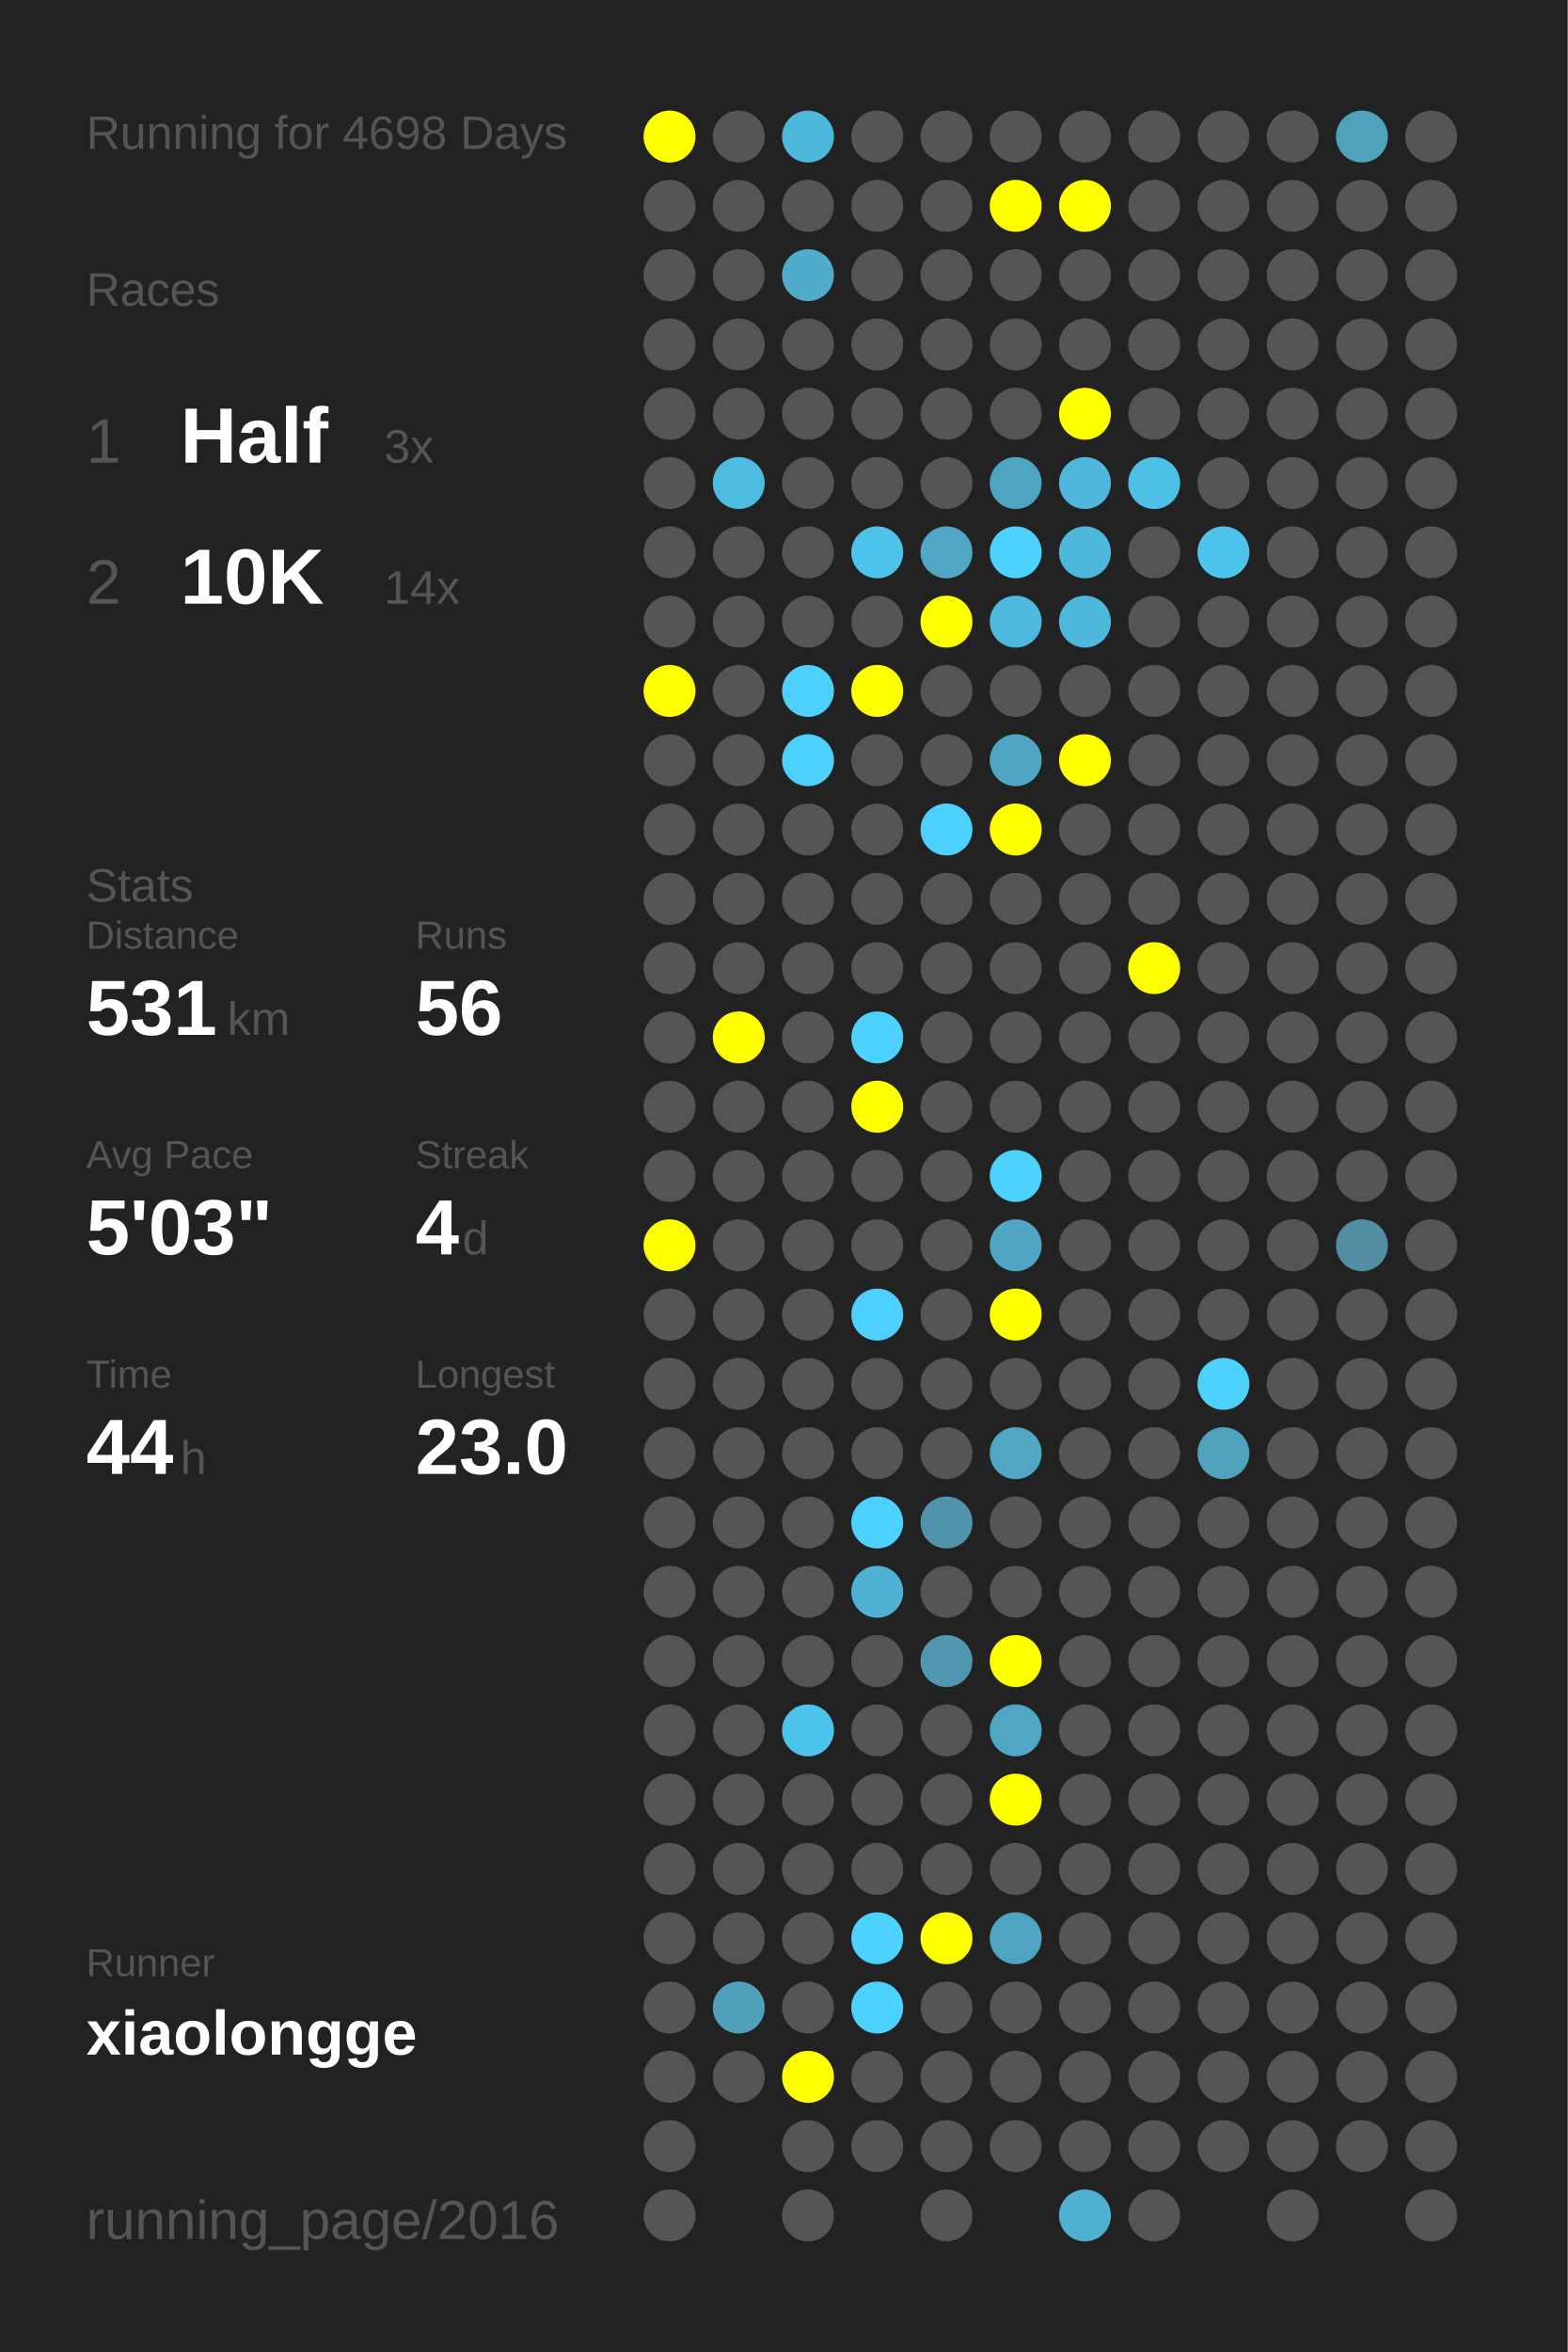
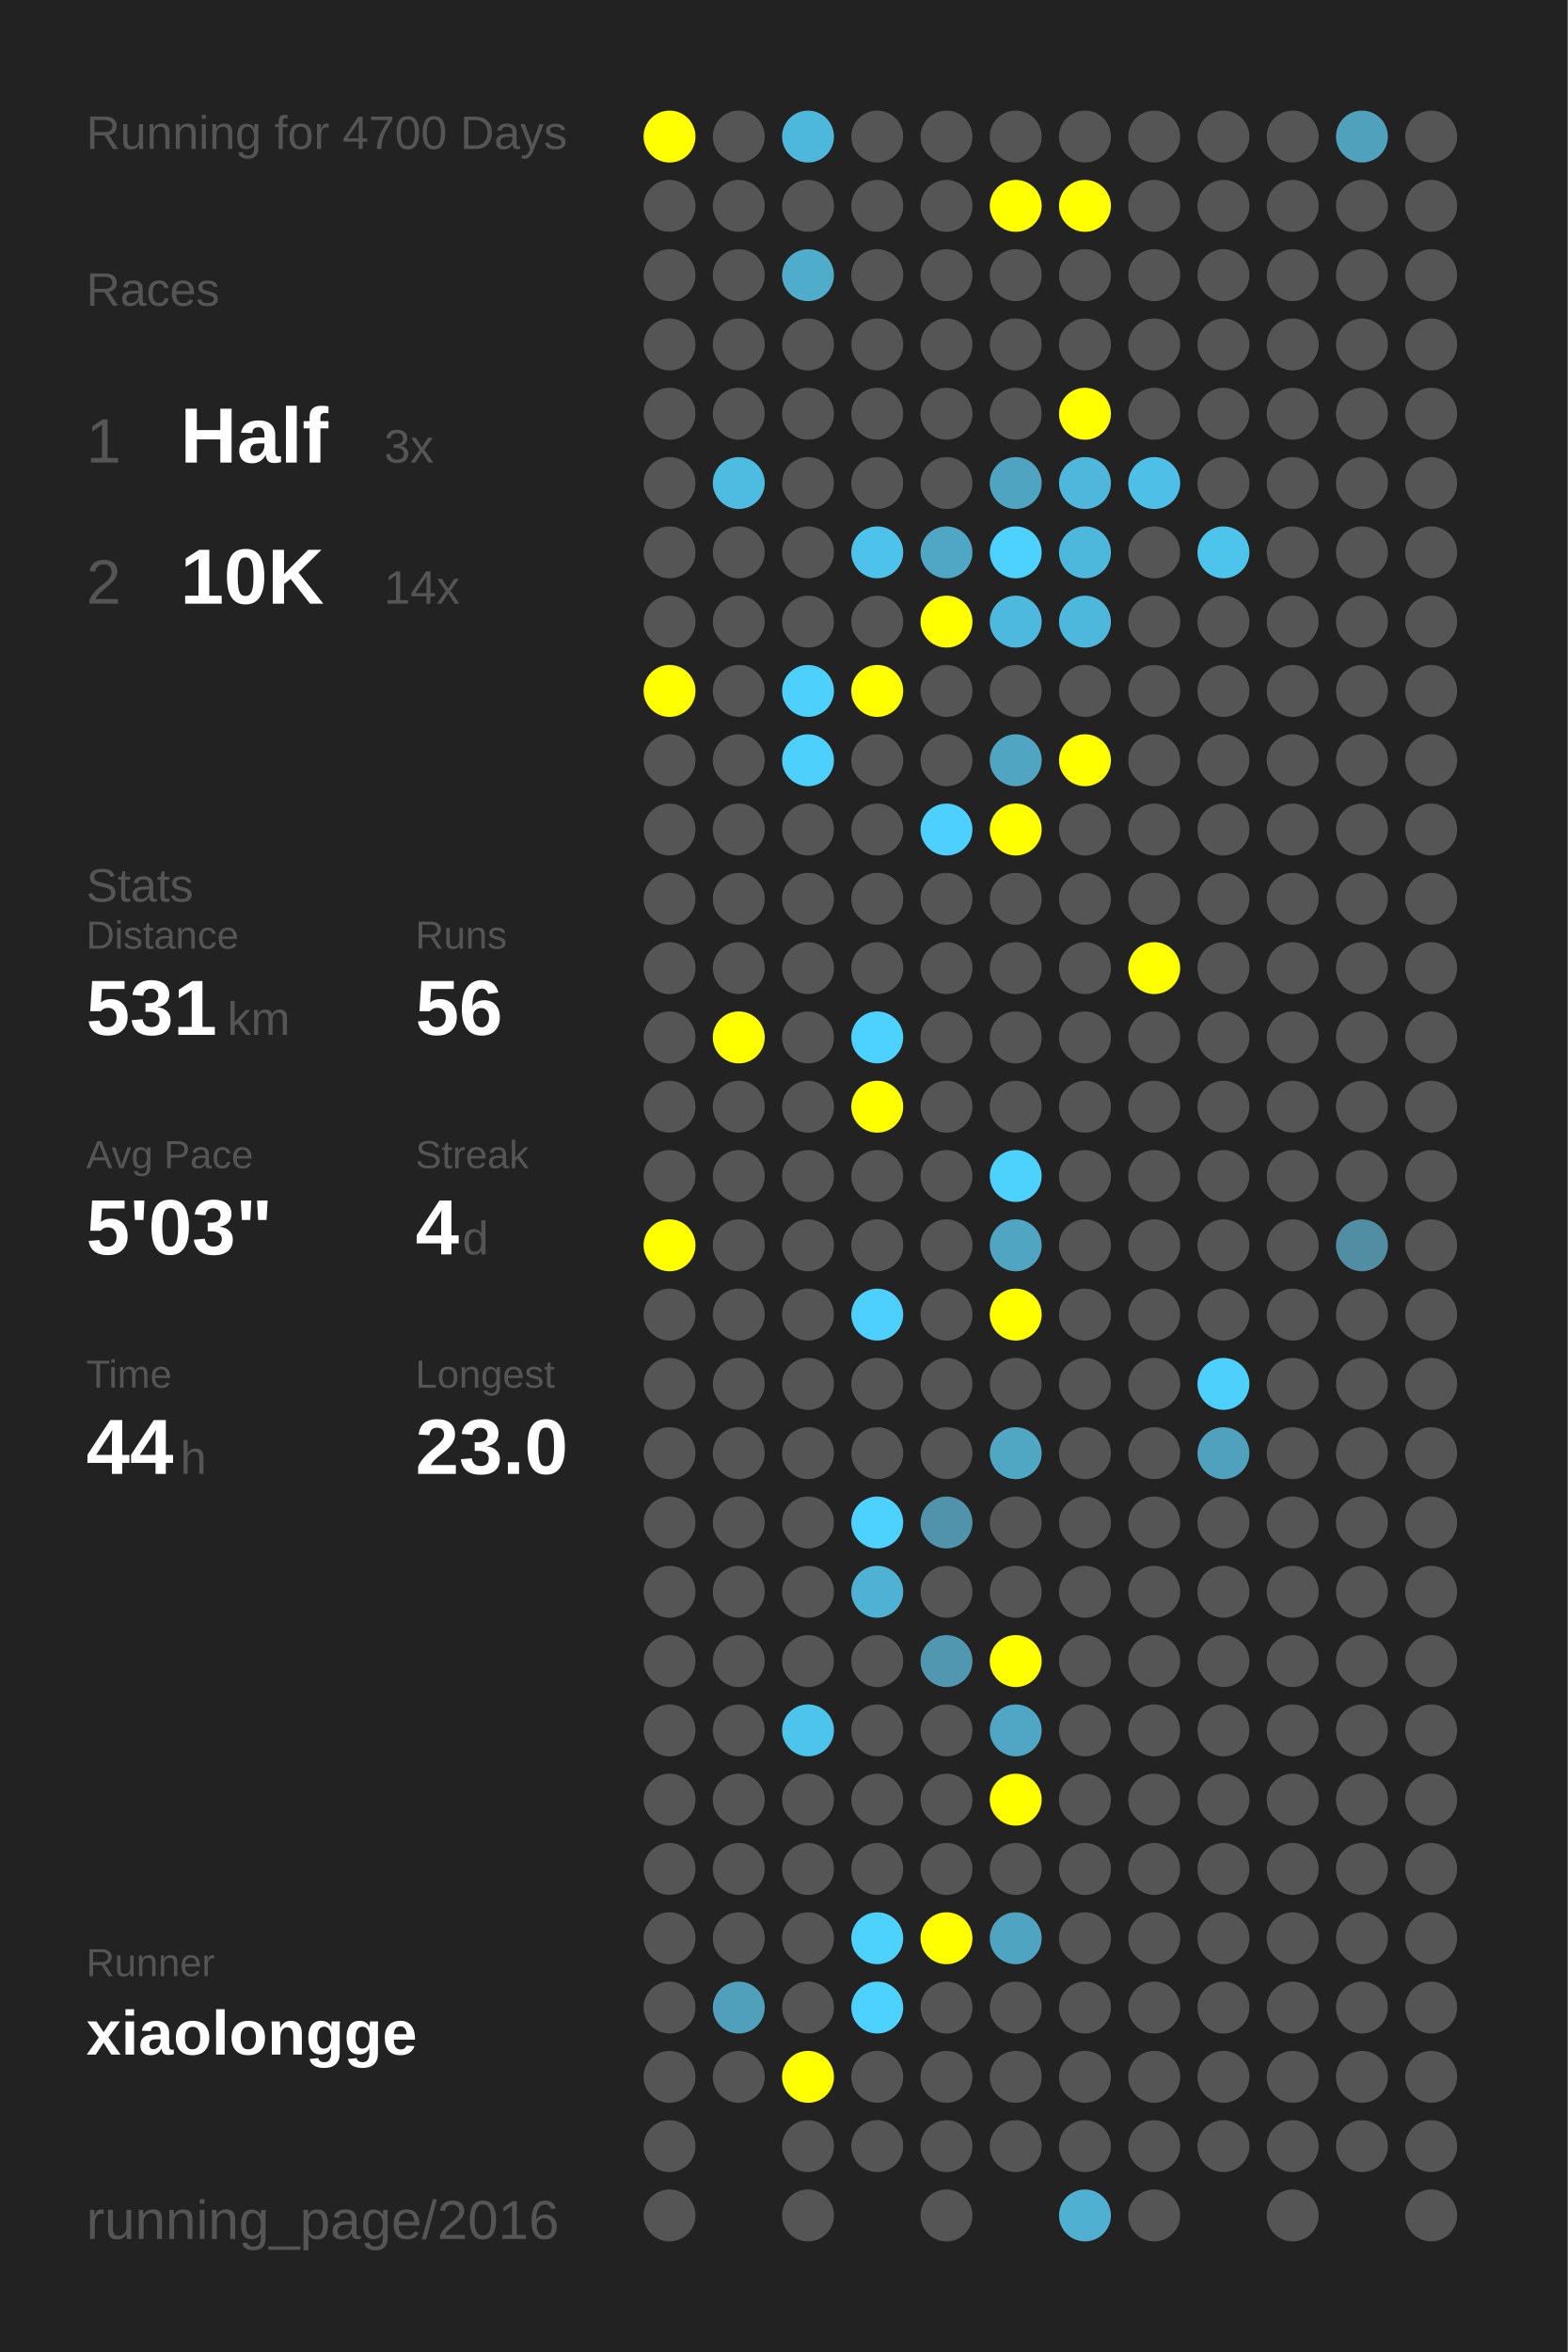
<svg xmlns="http://www.w3.org/2000/svg" baseProfile="full" height="300mm" version="1.1" viewBox="0,0,200,300" width="200mm">
  <defs />
  <rect fill="#222222" height="300" width="200" x="0" y="0" />
-   <text fill="#555555" style="font-size:6px; font-family:Arial;" x="11" y="19">Running for 4698 Days</text>
+   <text fill="#555555" style="font-size:6px; font-family:Arial;" x="11" y="19">Running for 4700 Days</text>
  <text fill="#555555" style="font-size:6px; font-family:Arial;" x="11" y="39">Races</text>
  <text fill="#555555" style="font-size:8px; font-family:Arial;" x="11" y="59">1</text>
  <text fill="#FFFFFF" style="font-size:10px; font-family:Arial; font-weight:bold;" x="23" y="59">Half</text>
  <text fill="#555555" style="font-size:6px; font-family:Arial;" x="49" y="59">3x</text>
  <text fill="#555555" style="font-size:8px; font-family:Arial;" x="11" y="77">2</text>
  <text fill="#FFFFFF" style="font-size:10px; font-family:Arial; font-weight:bold;" x="23" y="77">10K</text>
  <text fill="#555555" style="font-size:6px; font-family:Arial;" x="49" y="77">14x</text>
  <text fill="#555555" style="font-size:6px; font-family:Arial;" x="11" y="115">Stats</text>
  <text fill="#555555" style="font-size:5px; font-family:Arial;" x="11" y="121">Distance</text>
  <text fill="#FFFFFF" style="font-size:10px; font-family:Arial; font-weight:bold;" x="11" y="132">531</text>
  <text fill="#555555" style="font-size:6px; font-family:Arial;" x="29" y="132">km</text>
  <text fill="#555555" style="font-size:5px; font-family:Arial;" x="53" y="121">Runs</text>
  <text fill="#FFFFFF" style="font-size:10px; font-family:Arial; font-weight:bold;" x="53" y="132">56</text>
  <text fill="#555555" style="font-size:5px; font-family:Arial;" x="11" y="149">Avg Pace</text>
  <text fill="#FFFFFF" style="font-size:10px; font-family:Arial; font-weight:bold;" x="11" y="160">5'03"</text>
  <text fill="#555555" style="font-size:5px; font-family:Arial;" x="53" y="149">Streak</text>
  <text fill="#FFFFFF" style="font-size:10px; font-family:Arial; font-weight:bold;" x="53" y="160">4</text>
  <text fill="#555555" style="font-size:6px; font-family:Arial;" x="59" y="160">d</text>
  <text fill="#555555" style="font-size:5px; font-family:Arial;" x="11" y="177">Time</text>
  <text fill="#FFFFFF" style="font-size:10px; font-family:Arial; font-weight:bold;" x="11" y="188">44</text>
  <text fill="#555555" style="font-size:6px; font-family:Arial;" x="23" y="188">h</text>
  <text fill="#555555" style="font-size:5px; font-family:Arial;" x="53" y="177">Longest</text>
  <text fill="#FFFFFF" style="font-size:10px; font-family:Arial; font-weight:bold;" x="53" y="188">23.0</text>
  <text fill="#555555" style="font-size:5px; font-family:Arial;" x="11" y="252.065">Runner</text>
  <text fill="#FFFFFF" style="font-size:8px; font-family:Arial; font-weight:bold;" x="11" y="262.065">xiaolongge</text>
  <text fill="#555555" style="font-size:7px; font-family:Arial;" x="11" y="285.581">running_page/2016</text>
  <circle cx="85.417" cy="17.419" fill="#FFFF00" r="3.312" />
  <circle cx="85.417" cy="26.258" fill="#555555" r="3.312" />
  <circle cx="85.417" cy="35.097" fill="#555555" r="3.312" />
  <circle cx="85.417" cy="43.935" fill="#555555" r="3.312" />
  <circle cx="85.417" cy="52.774" fill="#555555" r="3.312" />
  <circle cx="85.417" cy="61.613" fill="#555555" r="3.312" />
  <circle cx="85.417" cy="70.452" fill="#555555" r="3.312" />
  <circle cx="85.417" cy="79.29" fill="#555555" r="3.312" />
  <circle cx="85.417" cy="88.129" fill="#FFFF00" r="3.312" />
  <circle cx="85.417" cy="96.968" fill="#555555" r="3.312" />
  <circle cx="85.417" cy="105.806" fill="#555555" r="3.312" />
  <circle cx="85.417" cy="114.645" fill="#555555" r="3.312" />
  <circle cx="85.417" cy="123.484" fill="#555555" r="3.312" />
  <circle cx="85.417" cy="132.323" fill="#555555" r="3.312" />
  <circle cx="85.417" cy="141.161" fill="#555555" r="3.312" />
  <circle cx="85.417" cy="150" fill="#555555" r="3.312" />
  <circle cx="85.417" cy="158.839" fill="#FFFF00" r="3.312" />
  <circle cx="85.417" cy="167.677" fill="#555555" r="3.312" />
  <circle cx="85.417" cy="176.516" fill="#555555" r="3.312" />
  <circle cx="85.417" cy="185.355" fill="#555555" r="3.312" />
  <circle cx="85.417" cy="194.194" fill="#555555" r="3.312" />
  <circle cx="85.417" cy="203.032" fill="#555555" r="3.312" />
  <circle cx="85.417" cy="211.871" fill="#555555" r="3.312" />
  <circle cx="85.417" cy="220.71" fill="#555555" r="3.312" />
  <circle cx="85.417" cy="229.548" fill="#555555" r="3.312" />
  <circle cx="85.417" cy="238.387" fill="#555555" r="3.312" />
  <circle cx="85.417" cy="247.226" fill="#555555" r="3.312" />
  <circle cx="85.417" cy="256.065" fill="#555555" r="3.312" />
  <circle cx="85.417" cy="264.903" fill="#555555" r="3.312" />
  <circle cx="85.417" cy="273.742" fill="#555555" r="3.312" />
  <circle cx="85.417" cy="282.581" fill="#555555" r="3.312" />
  <circle cx="94.25" cy="17.419" fill="#555555" r="3.312" />
  <circle cx="94.25" cy="26.258" fill="#555555" r="3.312" />
  <circle cx="94.25" cy="35.097" fill="#555555" r="3.312" />
  <circle cx="94.25" cy="43.935" fill="#555555" r="3.312" />
  <circle cx="94.25" cy="52.774" fill="#555555" r="3.312" />
  <circle cx="94.25" cy="61.613" fill="#4ebbe0" r="3.312" />
  <circle cx="94.25" cy="70.452" fill="#555555" r="3.312" />
  <circle cx="94.25" cy="79.29" fill="#555555" r="3.312" />
  <circle cx="94.25" cy="88.129" fill="#555555" r="3.312" />
  <circle cx="94.25" cy="96.968" fill="#555555" r="3.312" />
  <circle cx="94.25" cy="105.806" fill="#555555" r="3.312" />
  <circle cx="94.25" cy="114.645" fill="#555555" r="3.312" />
  <circle cx="94.25" cy="123.484" fill="#555555" r="3.312" />
  <circle cx="94.25" cy="132.323" fill="#FFFF00" r="3.312" />
  <circle cx="94.25" cy="141.161" fill="#555555" r="3.312" />
  <circle cx="94.25" cy="150" fill="#555555" r="3.312" />
  <circle cx="94.25" cy="158.839" fill="#555555" r="3.312" />
  <circle cx="94.25" cy="167.677" fill="#555555" r="3.312" />
  <circle cx="94.25" cy="176.516" fill="#555555" r="3.312" />
  <circle cx="94.25" cy="185.355" fill="#555555" r="3.312" />
  <circle cx="94.25" cy="194.194" fill="#555555" r="3.312" />
  <circle cx="94.25" cy="203.032" fill="#555555" r="3.312" />
  <circle cx="94.25" cy="211.871" fill="#555555" r="3.312" />
  <circle cx="94.25" cy="220.71" fill="#555555" r="3.312" />
  <circle cx="94.25" cy="229.548" fill="#555555" r="3.312" />
  <circle cx="94.25" cy="238.387" fill="#555555" r="3.312" />
  <circle cx="94.25" cy="247.226" fill="#555555" r="3.312" />
  <circle cx="94.25" cy="256.065" fill="#50a0bb" r="3.312" />
  <circle cx="94.25" cy="264.903" fill="#555555" r="3.312" />
  <circle cx="103.083" cy="17.419" fill="#4eb8dc" r="3.312" />
  <circle cx="103.083" cy="26.258" fill="#555555" r="3.312" />
  <circle cx="103.083" cy="35.097" fill="#4faccb" r="3.312" />
  <circle cx="103.083" cy="43.935" fill="#555555" r="3.312" />
  <circle cx="103.083" cy="52.774" fill="#555555" r="3.312" />
  <circle cx="103.083" cy="61.613" fill="#555555" r="3.312" />
  <circle cx="103.083" cy="70.452" fill="#555555" r="3.312" />
  <circle cx="103.083" cy="79.29" fill="#555555" r="3.312" />
  <circle cx="103.083" cy="88.129" fill="#4dd0fc" r="3.312" />
  <circle cx="103.083" cy="96.968" fill="#4dd0fc" r="3.312" />
  <circle cx="103.083" cy="105.806" fill="#555555" r="3.312" />
  <circle cx="103.083" cy="114.645" fill="#555555" r="3.312" />
  <circle cx="103.083" cy="123.484" fill="#555555" r="3.312" />
  <circle cx="103.083" cy="132.323" fill="#555555" r="3.312" />
  <circle cx="103.083" cy="141.161" fill="#555555" r="3.312" />
  <circle cx="103.083" cy="150" fill="#555555" r="3.312" />
  <circle cx="103.083" cy="158.839" fill="#555555" r="3.312" />
  <circle cx="103.083" cy="167.677" fill="#555555" r="3.312" />
  <circle cx="103.083" cy="176.516" fill="#555555" r="3.312" />
  <circle cx="103.083" cy="185.355" fill="#555555" r="3.312" />
  <circle cx="103.083" cy="194.194" fill="#555555" r="3.312" />
  <circle cx="103.083" cy="203.032" fill="#555555" r="3.312" />
  <circle cx="103.083" cy="211.871" fill="#555555" r="3.312" />
  <circle cx="103.083" cy="220.71" fill="#4dc4ec" r="3.312" />
  <circle cx="103.083" cy="229.548" fill="#555555" r="3.312" />
  <circle cx="103.083" cy="238.387" fill="#555555" r="3.312" />
  <circle cx="103.083" cy="247.226" fill="#555555" r="3.312" />
  <circle cx="103.083" cy="256.065" fill="#555555" r="3.312" />
  <circle cx="103.083" cy="264.903" fill="#FFFF00" r="3.312" />
  <circle cx="103.083" cy="273.742" fill="#555555" r="3.312" />
  <circle cx="103.083" cy="282.581" fill="#555555" r="3.312" />
  <circle cx="111.917" cy="17.419" fill="#555555" r="3.312" />
  <circle cx="111.917" cy="26.258" fill="#555555" r="3.312" />
  <circle cx="111.917" cy="35.097" fill="#555555" r="3.312" />
  <circle cx="111.917" cy="43.935" fill="#555555" r="3.312" />
  <circle cx="111.917" cy="52.774" fill="#555555" r="3.312" />
  <circle cx="111.917" cy="61.613" fill="#555555" r="3.312" />
  <circle cx="111.917" cy="70.452" fill="#4dc3eb" r="3.312" />
  <circle cx="111.917" cy="79.29" fill="#555555" r="3.312" />
  <circle cx="111.917" cy="88.129" fill="#FFFF00" r="3.312" />
  <circle cx="111.917" cy="96.968" fill="#555555" r="3.312" />
  <circle cx="111.917" cy="105.806" fill="#555555" r="3.312" />
  <circle cx="111.917" cy="114.645" fill="#555555" r="3.312" />
  <circle cx="111.917" cy="123.484" fill="#555555" r="3.312" />
  <circle cx="111.917" cy="132.323" fill="#4dd1fe" r="3.312" />
  <circle cx="111.917" cy="141.161" fill="#FFFF00" r="3.312" />
  <circle cx="111.917" cy="150" fill="#555555" r="3.312" />
  <circle cx="111.917" cy="158.839" fill="#555555" r="3.312" />
  <circle cx="111.917" cy="167.677" fill="#4dd0fd" r="3.312" />
  <circle cx="111.917" cy="176.516" fill="#555555" r="3.312" />
  <circle cx="111.917" cy="185.355" fill="#555555" r="3.312" />
  <circle cx="111.917" cy="194.194" fill="#4dd1fe" r="3.312" />
  <circle cx="111.917" cy="203.032" fill="#4fb2d4" r="3.312" />
  <circle cx="111.917" cy="211.871" fill="#555555" r="3.312" />
  <circle cx="111.917" cy="220.71" fill="#555555" r="3.312" />
  <circle cx="111.917" cy="229.548" fill="#555555" r="3.312" />
  <circle cx="111.917" cy="238.387" fill="#555555" r="3.312" />
  <circle cx="111.917" cy="247.226" fill="#4dd1fd" r="3.312" />
  <circle cx="111.917" cy="256.065" fill="#4dd1fe" r="3.312" />
  <circle cx="111.917" cy="264.903" fill="#555555" r="3.312" />
  <circle cx="111.917" cy="273.742" fill="#555555" r="3.312" />
  <circle cx="120.75" cy="17.419" fill="#555555" r="3.312" />
  <circle cx="120.75" cy="26.258" fill="#555555" r="3.312" />
  <circle cx="120.75" cy="35.097" fill="#555555" r="3.312" />
  <circle cx="120.75" cy="43.935" fill="#555555" r="3.312" />
  <circle cx="120.75" cy="52.774" fill="#555555" r="3.312" />
  <circle cx="120.75" cy="61.613" fill="#555555" r="3.312" />
  <circle cx="120.75" cy="70.452" fill="#4fa7c5" r="3.312" />
  <circle cx="120.75" cy="79.29" fill="#FFFF00" r="3.312" />
  <circle cx="120.75" cy="88.129" fill="#555555" r="3.312" />
  <circle cx="120.75" cy="96.968" fill="#555555" r="3.312" />
  <circle cx="120.75" cy="105.806" fill="#4dd0fd" r="3.312" />
  <circle cx="120.75" cy="114.645" fill="#555555" r="3.312" />
  <circle cx="120.75" cy="123.484" fill="#555555" r="3.312" />
  <circle cx="120.75" cy="132.323" fill="#555555" r="3.312" />
  <circle cx="120.75" cy="141.161" fill="#555555" r="3.312" />
  <circle cx="120.75" cy="150" fill="#555555" r="3.312" />
  <circle cx="120.75" cy="158.839" fill="#555555" r="3.312" />
  <circle cx="120.75" cy="167.677" fill="#555555" r="3.312" />
  <circle cx="120.75" cy="176.516" fill="#555555" r="3.312" />
  <circle cx="120.75" cy="185.355" fill="#555555" r="3.312" />
  <circle cx="120.75" cy="194.194" fill="#5093aa" r="3.312" />
  <circle cx="120.75" cy="203.032" fill="#555555" r="3.312" />
  <circle cx="120.75" cy="211.871" fill="#5097af" r="3.312" />
  <circle cx="120.75" cy="220.71" fill="#555555" r="3.312" />
  <circle cx="120.75" cy="229.548" fill="#555555" r="3.312" />
  <circle cx="120.75" cy="238.387" fill="#555555" r="3.312" />
  <circle cx="120.75" cy="247.226" fill="#FFFF00" r="3.312" />
  <circle cx="120.75" cy="256.065" fill="#555555" r="3.312" />
  <circle cx="120.75" cy="264.903" fill="#555555" r="3.312" />
  <circle cx="120.75" cy="273.742" fill="#555555" r="3.312" />
  <circle cx="120.75" cy="282.581" fill="#555555" r="3.312" />
  <circle cx="129.583" cy="17.419" fill="#555555" r="3.312" />
  <circle cx="129.583" cy="26.258" fill="#FFFF00" r="3.312" />
  <circle cx="129.583" cy="35.097" fill="#555555" r="3.312" />
  <circle cx="129.583" cy="43.935" fill="#555555" r="3.312" />
  <circle cx="129.583" cy="52.774" fill="#555555" r="3.312" />
  <circle cx="129.583" cy="61.613" fill="#4fa4c1" r="3.312" />
  <circle cx="129.583" cy="70.452" fill="#4dd1fe" r="3.312" />
  <circle cx="129.583" cy="79.29" fill="#4eb9de" r="3.312" />
  <circle cx="129.583" cy="88.129" fill="#555555" r="3.312" />
  <circle cx="129.583" cy="96.968" fill="#4fa5c2" r="3.312" />
  <circle cx="129.583" cy="105.806" fill="#FFFF00" r="3.312" />
  <circle cx="129.583" cy="114.645" fill="#555555" r="3.312" />
  <circle cx="129.583" cy="123.484" fill="#555555" r="3.312" />
  <circle cx="129.583" cy="132.323" fill="#555555" r="3.312" />
  <circle cx="129.583" cy="141.161" fill="#555555" r="3.312" />
  <circle cx="129.583" cy="150" fill="#4dd1fd" r="3.312" />
  <circle cx="129.583" cy="158.839" fill="#4fa5c2" r="3.312" />
  <circle cx="129.583" cy="167.677" fill="#FFFF00" r="3.312" />
  <circle cx="129.583" cy="176.516" fill="#555555" r="3.312" />
  <circle cx="129.583" cy="185.355" fill="#4fa7c4" r="3.312" />
  <circle cx="129.583" cy="194.194" fill="#555555" r="3.312" />
  <circle cx="129.583" cy="203.032" fill="#555555" r="3.312" />
  <circle cx="129.583" cy="211.871" fill="#FFFF00" r="3.312" />
  <circle cx="129.583" cy="220.71" fill="#4fa7c5" r="3.312" />
  <circle cx="129.583" cy="229.548" fill="#FFFF00" r="3.312" />
  <circle cx="129.583" cy="238.387" fill="#555555" r="3.312" />
  <circle cx="129.583" cy="247.226" fill="#4fa5c1" r="3.312" />
  <circle cx="129.583" cy="256.065" fill="#555555" r="3.312" />
  <circle cx="129.583" cy="264.903" fill="#555555" r="3.312" />
  <circle cx="129.583" cy="273.742" fill="#555555" r="3.312" />
  <circle cx="138.417" cy="17.419" fill="#555555" r="3.312" />
  <circle cx="138.417" cy="26.258" fill="#FFFF00" r="3.312" />
  <circle cx="138.417" cy="35.097" fill="#555555" r="3.312" />
  <circle cx="138.417" cy="43.935" fill="#555555" r="3.312" />
  <circle cx="138.417" cy="52.774" fill="#FFFF00" r="3.312" />
  <circle cx="138.417" cy="61.613" fill="#4eb7db" r="3.312" />
  <circle cx="138.417" cy="70.452" fill="#4eb8dc" r="3.312" />
  <circle cx="138.417" cy="79.29" fill="#4eb8dc" r="3.312" />
  <circle cx="138.417" cy="88.129" fill="#555555" r="3.312" />
  <circle cx="138.417" cy="96.968" fill="#FFFF00" r="3.312" />
  <circle cx="138.417" cy="105.806" fill="#555555" r="3.312" />
  <circle cx="138.417" cy="114.645" fill="#555555" r="3.312" />
  <circle cx="138.417" cy="123.484" fill="#555555" r="3.312" />
  <circle cx="138.417" cy="132.323" fill="#555555" r="3.312" />
  <circle cx="138.417" cy="141.161" fill="#555555" r="3.312" />
  <circle cx="138.417" cy="150" fill="#555555" r="3.312" />
  <circle cx="138.417" cy="158.839" fill="#555555" r="3.312" />
  <circle cx="138.417" cy="167.677" fill="#555555" r="3.312" />
  <circle cx="138.417" cy="176.516" fill="#555555" r="3.312" />
  <circle cx="138.417" cy="185.355" fill="#555555" r="3.312" />
  <circle cx="138.417" cy="194.194" fill="#555555" r="3.312" />
  <circle cx="138.417" cy="203.032" fill="#555555" r="3.312" />
  <circle cx="138.417" cy="211.871" fill="#555555" r="3.312" />
  <circle cx="138.417" cy="220.71" fill="#555555" r="3.312" />
  <circle cx="138.417" cy="229.548" fill="#555555" r="3.312" />
  <circle cx="138.417" cy="238.387" fill="#555555" r="3.312" />
  <circle cx="138.417" cy="247.226" fill="#555555" r="3.312" />
  <circle cx="138.417" cy="256.065" fill="#555555" r="3.312" />
  <circle cx="138.417" cy="264.903" fill="#555555" r="3.312" />
  <circle cx="138.417" cy="273.742" fill="#555555" r="3.312" />
  <circle cx="138.417" cy="282.581" fill="#4fb0d1" r="3.312" />
  <circle cx="147.25" cy="17.419" fill="#555555" r="3.312" />
  <circle cx="147.25" cy="26.258" fill="#555555" r="3.312" />
  <circle cx="147.25" cy="35.097" fill="#555555" r="3.312" />
  <circle cx="147.25" cy="43.935" fill="#555555" r="3.312" />
  <circle cx="147.25" cy="52.774" fill="#555555" r="3.312" />
  <circle cx="147.25" cy="61.613" fill="#4ec0e7" r="3.312" />
  <circle cx="147.25" cy="70.452" fill="#555555" r="3.312" />
  <circle cx="147.25" cy="79.29" fill="#555555" r="3.312" />
  <circle cx="147.25" cy="88.129" fill="#555555" r="3.312" />
  <circle cx="147.25" cy="96.968" fill="#555555" r="3.312" />
  <circle cx="147.25" cy="105.806" fill="#555555" r="3.312" />
  <circle cx="147.25" cy="114.645" fill="#555555" r="3.312" />
  <circle cx="147.25" cy="123.484" fill="#FFFF00" r="3.312" />
  <circle cx="147.25" cy="132.323" fill="#555555" r="3.312" />
  <circle cx="147.25" cy="141.161" fill="#555555" r="3.312" />
  <circle cx="147.25" cy="150" fill="#555555" r="3.312" />
  <circle cx="147.25" cy="158.839" fill="#555555" r="3.312" />
  <circle cx="147.25" cy="167.677" fill="#555555" r="3.312" />
  <circle cx="147.25" cy="176.516" fill="#555555" r="3.312" />
  <circle cx="147.25" cy="185.355" fill="#555555" r="3.312" />
  <circle cx="147.25" cy="194.194" fill="#555555" r="3.312" />
  <circle cx="147.25" cy="203.032" fill="#555555" r="3.312" />
  <circle cx="147.25" cy="211.871" fill="#555555" r="3.312" />
  <circle cx="147.25" cy="220.71" fill="#555555" r="3.312" />
  <circle cx="147.25" cy="229.548" fill="#555555" r="3.312" />
  <circle cx="147.25" cy="238.387" fill="#555555" r="3.312" />
  <circle cx="147.25" cy="247.226" fill="#555555" r="3.312" />
  <circle cx="147.25" cy="256.065" fill="#555555" r="3.312" />
  <circle cx="147.25" cy="264.903" fill="#555555" r="3.312" />
  <circle cx="147.25" cy="273.742" fill="#555555" r="3.312" />
  <circle cx="147.25" cy="282.581" fill="#555555" r="3.312" />
  <circle cx="156.083" cy="17.419" fill="#555555" r="3.312" />
  <circle cx="156.083" cy="26.258" fill="#555555" r="3.312" />
  <circle cx="156.083" cy="35.097" fill="#555555" r="3.312" />
  <circle cx="156.083" cy="43.935" fill="#555555" r="3.312" />
  <circle cx="156.083" cy="52.774" fill="#555555" r="3.312" />
  <circle cx="156.083" cy="61.613" fill="#555555" r="3.312" />
  <circle cx="156.083" cy="70.452" fill="#4dc4ec" r="3.312" />
  <circle cx="156.083" cy="79.29" fill="#555555" r="3.312" />
  <circle cx="156.083" cy="88.129" fill="#555555" r="3.312" />
  <circle cx="156.083" cy="96.968" fill="#555555" r="3.312" />
  <circle cx="156.083" cy="105.806" fill="#555555" r="3.312" />
  <circle cx="156.083" cy="114.645" fill="#555555" r="3.312" />
  <circle cx="156.083" cy="123.484" fill="#555555" r="3.312" />
  <circle cx="156.083" cy="132.323" fill="#555555" r="3.312" />
  <circle cx="156.083" cy="141.161" fill="#555555" r="3.312" />
  <circle cx="156.083" cy="150" fill="#555555" r="3.312" />
  <circle cx="156.083" cy="158.839" fill="#555555" r="3.312" />
  <circle cx="156.083" cy="167.677" fill="#555555" r="3.312" />
  <circle cx="156.083" cy="176.516" fill="#4dd0fc" r="3.312" />
  <circle cx="156.083" cy="185.355" fill="#50a1bd" r="3.312" />
  <circle cx="156.083" cy="194.194" fill="#555555" r="3.312" />
  <circle cx="156.083" cy="203.032" fill="#555555" r="3.312" />
  <circle cx="156.083" cy="211.871" fill="#555555" r="3.312" />
  <circle cx="156.083" cy="220.71" fill="#555555" r="3.312" />
  <circle cx="156.083" cy="229.548" fill="#555555" r="3.312" />
  <circle cx="156.083" cy="238.387" fill="#555555" r="3.312" />
  <circle cx="156.083" cy="247.226" fill="#555555" r="3.312" />
  <circle cx="156.083" cy="256.065" fill="#555555" r="3.312" />
  <circle cx="156.083" cy="264.903" fill="#555555" r="3.312" />
  <circle cx="156.083" cy="273.742" fill="#555555" r="3.312" />
  <circle cx="164.917" cy="17.419" fill="#555555" r="3.312" />
  <circle cx="164.917" cy="26.258" fill="#555555" r="3.312" />
  <circle cx="164.917" cy="35.097" fill="#555555" r="3.312" />
  <circle cx="164.917" cy="43.935" fill="#555555" r="3.312" />
  <circle cx="164.917" cy="52.774" fill="#555555" r="3.312" />
  <circle cx="164.917" cy="61.613" fill="#555555" r="3.312" />
  <circle cx="164.917" cy="70.452" fill="#555555" r="3.312" />
  <circle cx="164.917" cy="79.29" fill="#555555" r="3.312" />
  <circle cx="164.917" cy="88.129" fill="#555555" r="3.312" />
  <circle cx="164.917" cy="96.968" fill="#555555" r="3.312" />
  <circle cx="164.917" cy="105.806" fill="#555555" r="3.312" />
  <circle cx="164.917" cy="114.645" fill="#555555" r="3.312" />
  <circle cx="164.917" cy="123.484" fill="#555555" r="3.312" />
  <circle cx="164.917" cy="132.323" fill="#555555" r="3.312" />
  <circle cx="164.917" cy="141.161" fill="#555555" r="3.312" />
  <circle cx="164.917" cy="150" fill="#555555" r="3.312" />
  <circle cx="164.917" cy="158.839" fill="#555555" r="3.312" />
  <circle cx="164.917" cy="167.677" fill="#555555" r="3.312" />
  <circle cx="164.917" cy="176.516" fill="#555555" r="3.312" />
  <circle cx="164.917" cy="185.355" fill="#555555" r="3.312" />
  <circle cx="164.917" cy="194.194" fill="#555555" r="3.312" />
  <circle cx="164.917" cy="203.032" fill="#555555" r="3.312" />
  <circle cx="164.917" cy="211.871" fill="#555555" r="3.312" />
  <circle cx="164.917" cy="220.71" fill="#555555" r="3.312" />
  <circle cx="164.917" cy="229.548" fill="#555555" r="3.312" />
  <circle cx="164.917" cy="238.387" fill="#555555" r="3.312" />
  <circle cx="164.917" cy="247.226" fill="#555555" r="3.312" />
  <circle cx="164.917" cy="256.065" fill="#555555" r="3.312" />
  <circle cx="164.917" cy="264.903" fill="#555555" r="3.312" />
  <circle cx="164.917" cy="273.742" fill="#555555" r="3.312" />
  <circle cx="164.917" cy="282.581" fill="#555555" r="3.312" />
  <circle cx="173.75" cy="17.419" fill="#50a1bc" r="3.312" />
  <circle cx="173.75" cy="26.258" fill="#555555" r="3.312" />
  <circle cx="173.75" cy="35.097" fill="#555555" r="3.312" />
  <circle cx="173.75" cy="43.935" fill="#555555" r="3.312" />
  <circle cx="173.75" cy="52.774" fill="#555555" r="3.312" />
  <circle cx="173.75" cy="61.613" fill="#555555" r="3.312" />
  <circle cx="173.75" cy="70.452" fill="#555555" r="3.312" />
  <circle cx="173.75" cy="79.29" fill="#555555" r="3.312" />
  <circle cx="173.75" cy="88.129" fill="#555555" r="3.312" />
  <circle cx="173.75" cy="96.968" fill="#555555" r="3.312" />
  <circle cx="173.75" cy="105.806" fill="#555555" r="3.312" />
  <circle cx="173.75" cy="114.645" fill="#555555" r="3.312" />
  <circle cx="173.75" cy="123.484" fill="#555555" r="3.312" />
  <circle cx="173.75" cy="132.323" fill="#555555" r="3.312" />
  <circle cx="173.75" cy="141.161" fill="#555555" r="3.312" />
  <circle cx="173.75" cy="150" fill="#555555" r="3.312" />
  <circle cx="173.75" cy="158.839" fill="#518ea3" r="3.312" />
  <circle cx="173.75" cy="167.677" fill="#555555" r="3.312" />
  <circle cx="173.75" cy="176.516" fill="#555555" r="3.312" />
  <circle cx="173.75" cy="185.355" fill="#555555" r="3.312" />
  <circle cx="173.75" cy="194.194" fill="#555555" r="3.312" />
  <circle cx="173.75" cy="203.032" fill="#555555" r="3.312" />
  <circle cx="173.75" cy="211.871" fill="#555555" r="3.312" />
  <circle cx="173.75" cy="220.71" fill="#555555" r="3.312" />
  <circle cx="173.75" cy="229.548" fill="#555555" r="3.312" />
  <circle cx="173.75" cy="238.387" fill="#555555" r="3.312" />
  <circle cx="173.75" cy="247.226" fill="#555555" r="3.312" />
  <circle cx="173.75" cy="256.065" fill="#555555" r="3.312" />
  <circle cx="173.75" cy="264.903" fill="#555555" r="3.312" />
  <circle cx="173.75" cy="273.742" fill="#555555" r="3.312" />
  <circle cx="182.583" cy="17.419" fill="#555555" r="3.312" />
  <circle cx="182.583" cy="26.258" fill="#555555" r="3.312" />
  <circle cx="182.583" cy="35.097" fill="#555555" r="3.312" />
  <circle cx="182.583" cy="43.935" fill="#555555" r="3.312" />
  <circle cx="182.583" cy="52.774" fill="#555555" r="3.312" />
  <circle cx="182.583" cy="61.613" fill="#555555" r="3.312" />
  <circle cx="182.583" cy="70.452" fill="#555555" r="3.312" />
  <circle cx="182.583" cy="79.29" fill="#555555" r="3.312" />
  <circle cx="182.583" cy="88.129" fill="#555555" r="3.312" />
  <circle cx="182.583" cy="96.968" fill="#555555" r="3.312" />
  <circle cx="182.583" cy="105.806" fill="#555555" r="3.312" />
  <circle cx="182.583" cy="114.645" fill="#555555" r="3.312" />
  <circle cx="182.583" cy="123.484" fill="#555555" r="3.312" />
  <circle cx="182.583" cy="132.323" fill="#555555" r="3.312" />
  <circle cx="182.583" cy="141.161" fill="#555555" r="3.312" />
  <circle cx="182.583" cy="150" fill="#555555" r="3.312" />
  <circle cx="182.583" cy="158.839" fill="#555555" r="3.312" />
  <circle cx="182.583" cy="167.677" fill="#555555" r="3.312" />
  <circle cx="182.583" cy="176.516" fill="#555555" r="3.312" />
  <circle cx="182.583" cy="185.355" fill="#555555" r="3.312" />
  <circle cx="182.583" cy="194.194" fill="#555555" r="3.312" />
  <circle cx="182.583" cy="203.032" fill="#555555" r="3.312" />
  <circle cx="182.583" cy="211.871" fill="#555555" r="3.312" />
  <circle cx="182.583" cy="220.71" fill="#555555" r="3.312" />
  <circle cx="182.583" cy="229.548" fill="#555555" r="3.312" />
  <circle cx="182.583" cy="238.387" fill="#555555" r="3.312" />
  <circle cx="182.583" cy="247.226" fill="#555555" r="3.312" />
  <circle cx="182.583" cy="256.065" fill="#555555" r="3.312" />
  <circle cx="182.583" cy="264.903" fill="#555555" r="3.312" />
  <circle cx="182.583" cy="273.742" fill="#555555" r="3.312" />
  <circle cx="182.583" cy="282.581" fill="#555555" r="3.312" />
</svg>
